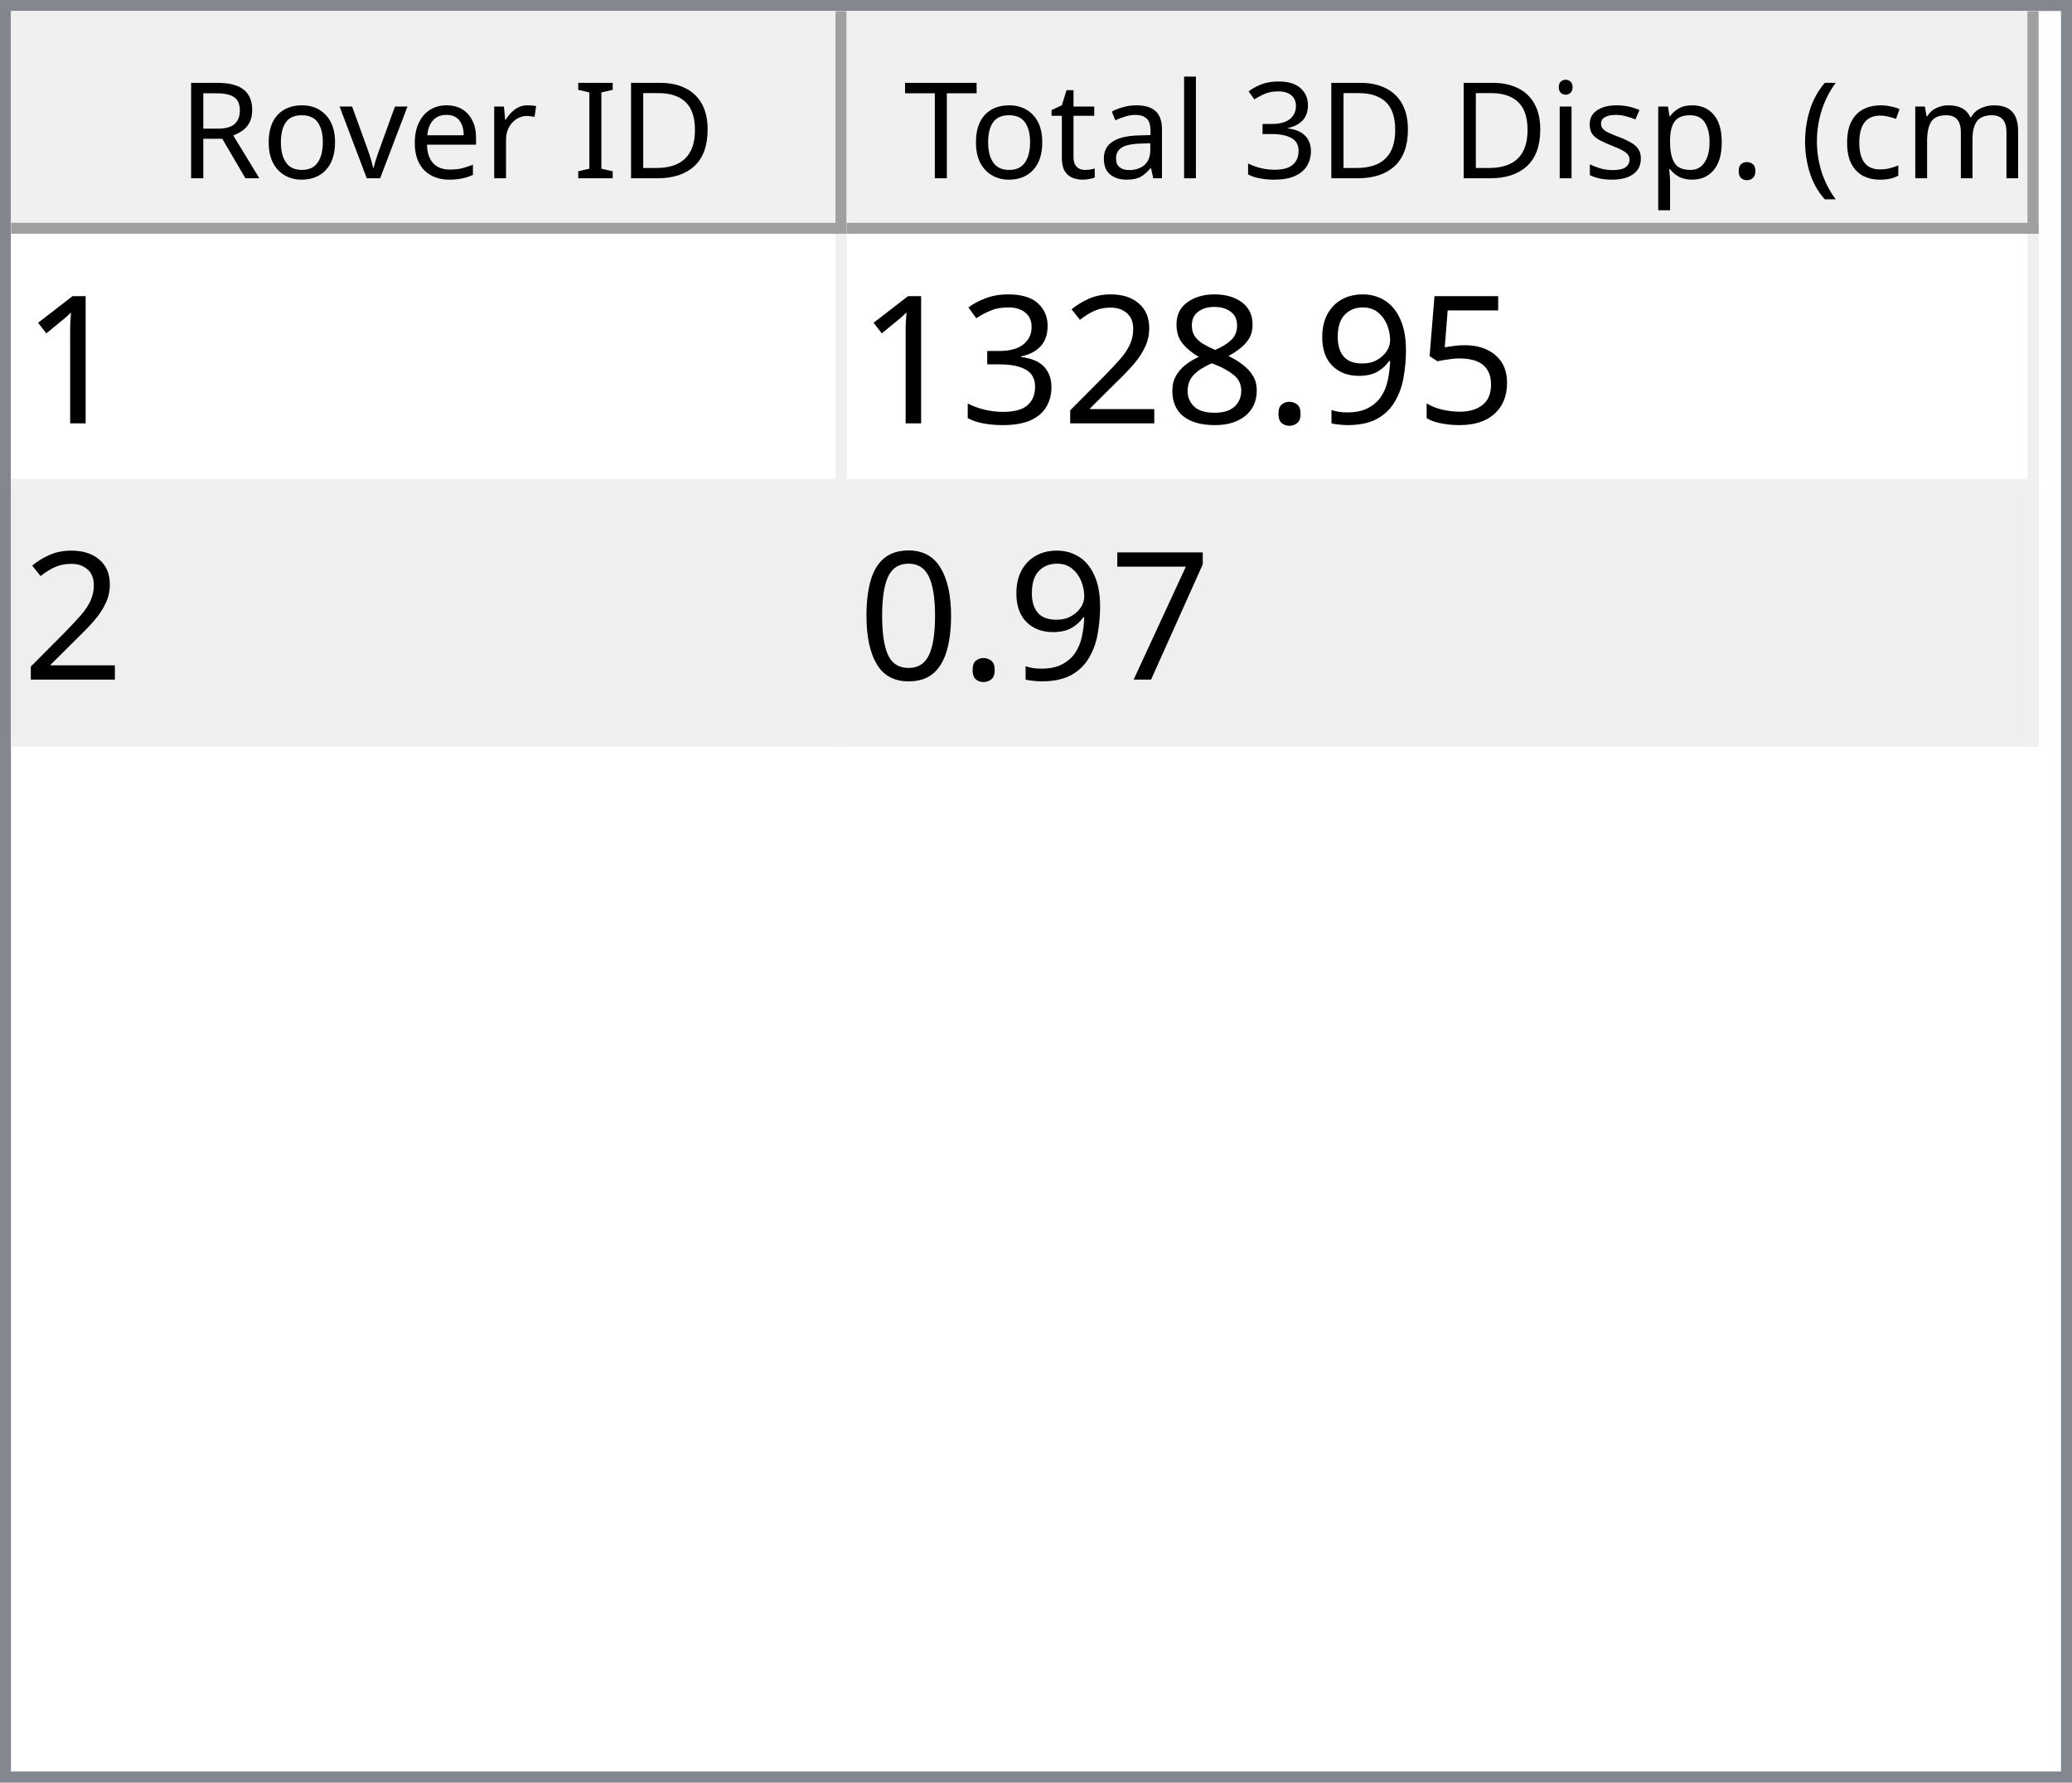
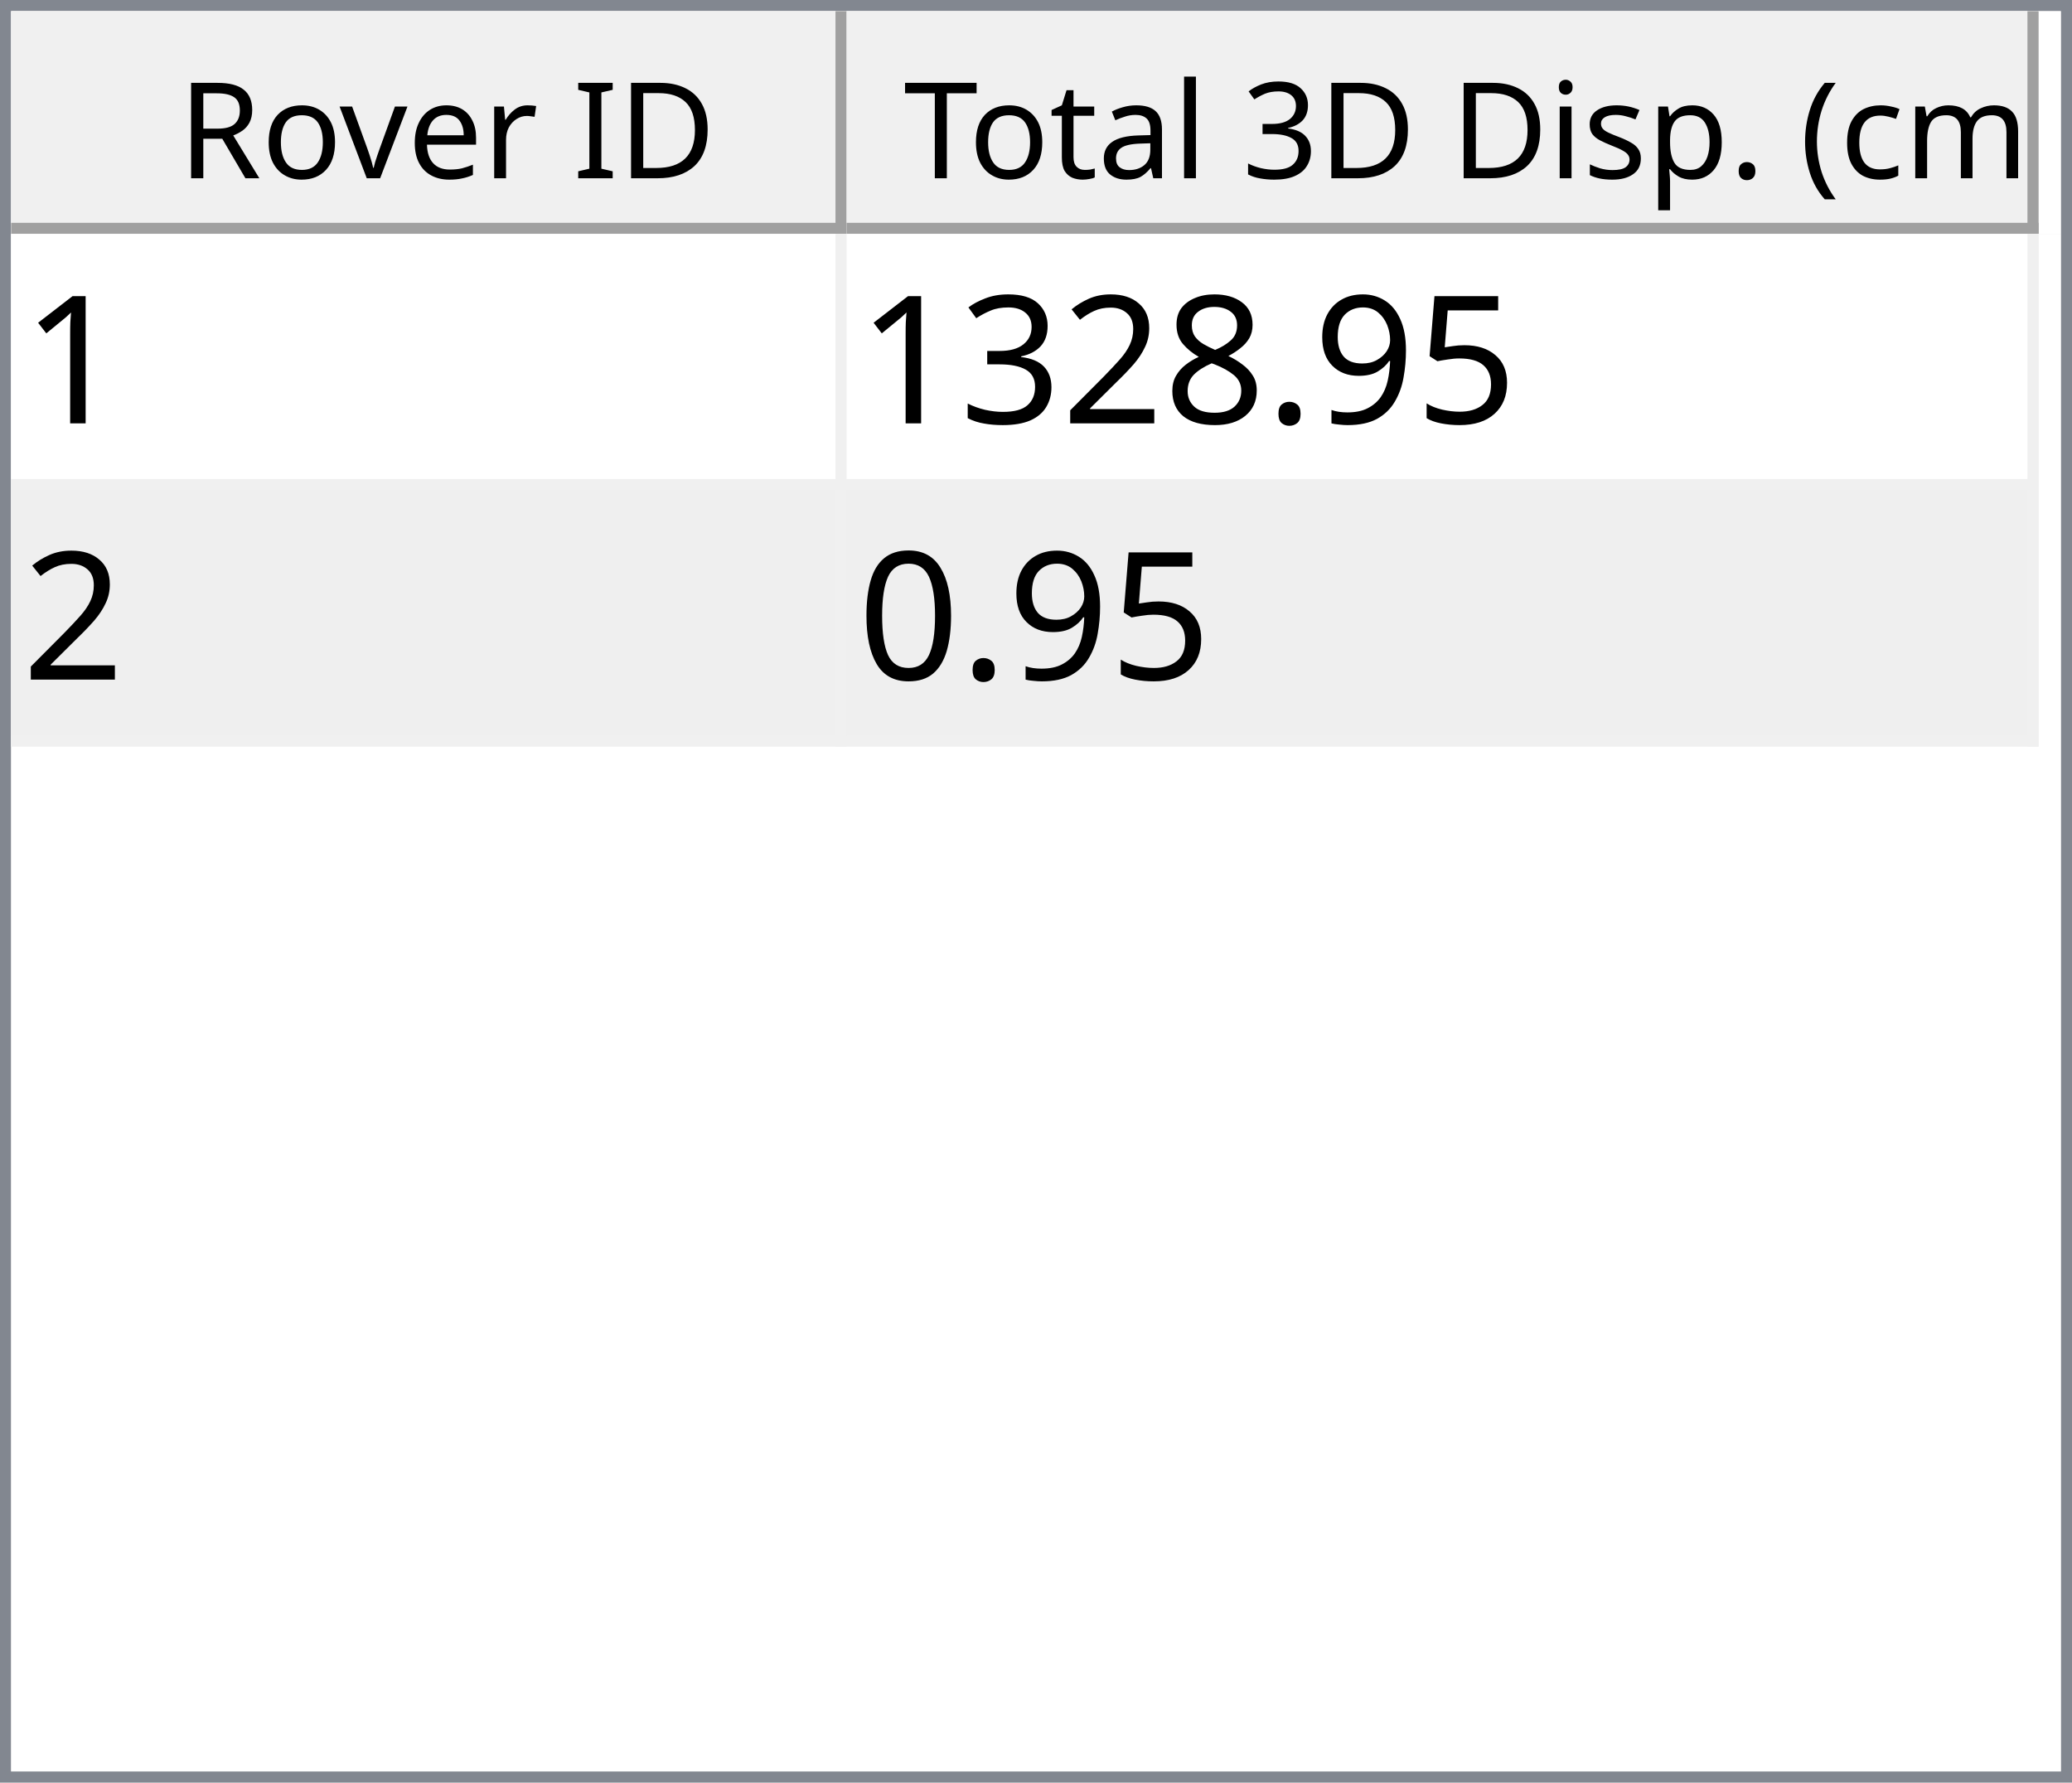
<svg xmlns="http://www.w3.org/2000/svg" style="fill-opacity:1; color-rendering:auto; color-interpolation:auto; text-rendering:auto; stroke:black; stroke-linecap:square; stroke-miterlimit:10; shape-rendering:auto; stroke-opacity:1; fill:black; stroke-dasharray:none; font-weight:normal; stroke-width:1; font-family:'Dialog'; font-style:normal; stroke-linejoin:miter; font-size:12px; stroke-dashoffset:0; image-rendering:auto;" width="186" height="160">
  <defs id="genericDefs" />
  <g>
    <defs id="defs1">
      <clipPath clipPathUnits="userSpaceOnUse" id="clipPath1">
        <path d="M0 0 L186 0 L186 160 L0 160 L0 0 Z" />
      </clipPath>
      <clipPath clipPathUnits="userSpaceOnUse" id="clipPath2">
        <path d="M0 0 L0 160 L186 160 L186 0 Z" />
      </clipPath>
      <clipPath clipPathUnits="userSpaceOnUse" id="clipPath3">
        <path d="M0 0 L0 20 L184 20 L184 0 Z" />
      </clipPath>
      <clipPath clipPathUnits="userSpaceOnUse" id="clipPath4">
        <path d="M0 0 L0 20 L75 20 L75 0 Z" />
      </clipPath>
      <clipPath clipPathUnits="userSpaceOnUse" id="clipPath5">
        <path d="M1 1 L1 19 L74 19 L74 1 Z" />
      </clipPath>
      <clipPath clipPathUnits="userSpaceOnUse" id="clipPath6">
        <path d="M0 0 L0 18 L73 18 L73 0 Z" />
      </clipPath>
      <clipPath clipPathUnits="userSpaceOnUse" id="clipPath7">
        <path d="M-0.5 -0.5 L-0.5 19.5 L74.5 19.5 L74.5 -0.5 Z" />
      </clipPath>
      <clipPath clipPathUnits="userSpaceOnUse" id="clipPath8">
        <path d="M0 0 L0 20 L107 20 L107 0 Z" />
      </clipPath>
      <clipPath clipPathUnits="userSpaceOnUse" id="clipPath9">
        <path d="M1 1 L1 19 L106 19 L106 1 Z" />
      </clipPath>
      <clipPath clipPathUnits="userSpaceOnUse" id="clipPath10">
        <path d="M0 0 L0 18 L105 18 L105 0 Z" />
      </clipPath>
      <clipPath clipPathUnits="userSpaceOnUse" id="clipPath11">
        <path d="M-0.5 -0.5 L-0.5 19.5 L106.5 19.5 L106.5 -0.5 Z" />
      </clipPath>
      <clipPath clipPathUnits="userSpaceOnUse" id="clipPath12">
        <path d="M0 0 L0 138 L184 138 L184 0 Z" />
      </clipPath>
      <clipPath clipPathUnits="userSpaceOnUse" id="clipPath13">
        <path d="M0 0 L0 46 L182 46 L182 0 Z" />
      </clipPath>
      <clipPath clipPathUnits="userSpaceOnUse" id="clipPath14">
        <path d="M-0.5 -0.5 L-0.5 45.5 L181.5 45.5 L181.5 -0.5 Z" />
      </clipPath>
      <clipPath clipPathUnits="userSpaceOnUse" id="clipPath15">
        <path d="M0 0 L0 22 L74 22 L74 0 Z" />
      </clipPath>
      <clipPath clipPathUnits="userSpaceOnUse" id="clipPath16">
        <path d="M0 0 L0 22 L106 22 L106 0 Z" />
      </clipPath>
      <font horiz-adv-x="64.551" id="font1">
        <font-face ascent="107.91" descent="25.098" units-per-em="100" style="font-style:normal; font-family:Segoe UI; font-weight:normal;" />
        <missing-glyph horiz-adv-x="64.551" d="M8.109 0 L8.109 68.266 L56.453 68.266 L56.453 0 L8.109 0 ZM15.328 7.234 L49.219 7.234 L49.219 61.031 L15.328 61.031 L15.328 7.234 Z" />
        <glyph unicode="D" horiz-adv-x="70.117" d="M9.188 0 L9.188 70.016 L28.516 70.016 Q65.531 70.016 65.531 35.891 Q65.531 19.672 55.25 9.836 Q44.969 0 27.734 0 L9.188 0 ZM17.391 62.594 L17.391 7.422 L27.828 7.422 Q41.609 7.422 49.273 14.797 Q56.938 22.172 56.938 35.688 Q56.938 62.594 28.328 62.594 L17.391 62.594 Z" />
        <glyph unicode="I" horiz-adv-x="26.611" d="M17.391 0 L9.188 0 L9.188 70.016 L17.391 70.016 L17.391 0 Z" />
        <glyph unicode=" " horiz-adv-x="27.393" d="" />
        <glyph unicode="r" horiz-adv-x="34.766" d="M34.188 41.891 Q32.078 43.5 28.125 43.5 Q23 43.5 19.555 38.672 Q16.109 33.844 16.109 25.484 L16.109 0 L8.109 0 L8.109 50 L16.109 50 L16.109 39.703 L16.312 39.703 Q18.016 44.969 21.531 47.922 Q25.047 50.875 29.391 50.875 Q32.516 50.875 34.188 50.203 L34.188 41.891 Z" />
        <glyph unicode="e" horiz-adv-x="52.295" d="M48.297 23 L12.984 23 Q13.188 14.656 17.484 10.109 Q21.781 5.562 29.297 5.562 Q37.75 5.562 44.828 11.141 L44.828 3.609 Q38.234 -1.172 27.391 -1.172 Q16.797 -1.172 10.742 5.641 Q4.688 12.453 4.688 24.812 Q4.688 36.469 11.305 43.82 Q17.922 51.172 27.734 51.172 Q37.547 51.172 42.922 44.828 Q48.297 38.484 48.297 27.203 L48.297 23 ZM40.094 29.781 Q40.047 36.719 36.75 40.578 Q33.453 44.438 27.594 44.438 Q21.922 44.438 17.969 40.383 Q14.016 36.328 13.094 29.781 L40.094 29.781 Z" />
        <glyph unicode="v" horiz-adv-x="47.9" d="M47.406 50 L27.484 0 L19.625 0 L0.688 50 L9.469 50 L22.172 13.672 Q23.578 9.672 23.922 6.688 L24.125 6.688 Q24.609 10.453 25.688 13.484 L38.969 50 L47.406 50 Z" />
        <glyph unicode="o" horiz-adv-x="58.594" d="M29 -1.172 Q17.922 -1.172 11.305 5.836 Q4.688 12.844 4.688 24.422 Q4.688 37.016 11.57 44.094 Q18.453 51.172 30.172 51.172 Q41.359 51.172 47.633 44.289 Q53.906 37.406 53.906 25.203 Q53.906 13.234 47.141 6.031 Q40.375 -1.172 29 -1.172 ZM29.594 44.438 Q21.875 44.438 17.383 39.188 Q12.891 33.938 12.891 24.703 Q12.891 15.828 17.43 10.695 Q21.969 5.562 29.594 5.562 Q37.359 5.562 41.531 10.594 Q45.703 15.625 45.703 24.906 Q45.703 34.281 41.531 39.359 Q37.359 44.438 29.594 44.438 Z" />
        <glyph unicode="R" horiz-adv-x="59.814" d="M59.375 0 L49.609 0 L37.891 19.625 Q36.281 22.359 34.766 24.289 Q33.25 26.219 31.664 27.438 Q30.078 28.656 28.25 29.219 Q26.422 29.781 24.125 29.781 L17.391 29.781 L17.391 0 L9.188 0 L9.188 70.016 L30.078 70.016 Q34.672 70.016 38.555 68.867 Q42.438 67.719 45.289 65.375 Q48.141 63.031 49.758 59.547 Q51.375 56.062 51.375 51.375 Q51.375 47.703 50.273 44.656 Q49.172 41.609 47.148 39.211 Q45.125 36.812 42.266 35.133 Q39.406 33.453 35.844 32.516 L35.844 32.328 Q37.594 31.547 38.891 30.547 Q40.188 29.547 41.359 28.18 Q42.531 26.812 43.68 25.078 Q44.828 23.344 46.234 21.047 L59.375 0 ZM17.391 62.594 L17.391 37.203 L28.516 37.203 Q31.594 37.203 34.203 38.133 Q36.812 39.062 38.719 40.797 Q40.625 42.531 41.703 45.047 Q42.781 47.562 42.781 50.688 Q42.781 56.297 39.141 59.445 Q35.5 62.594 28.609 62.594 L17.391 62.594 Z" />
        <glyph unicode=")" horiz-adv-x="30.176" d="M8.297 -15.922 L1.172 -15.922 Q16.406 2.344 16.406 26.812 Q16.406 51.469 1.078 70.016 L8.297 70.016 Q23.531 52.156 23.531 26.703 Q23.531 1.375 8.297 -15.922 Z" />
        <glyph unicode="m" horiz-adv-x="86.133" d="M79.109 0 L71.094 0 L71.094 28.719 Q71.094 37.016 68.531 40.727 Q65.969 44.438 59.906 44.438 Q54.781 44.438 51.195 39.75 Q47.609 35.062 47.609 28.516 L47.609 0 L39.594 0 L39.594 29.688 Q39.594 44.438 28.219 44.438 Q22.953 44.438 19.531 40.016 Q16.109 35.594 16.109 28.516 L16.109 0 L8.109 0 L8.109 50 L16.109 50 L16.109 42.094 L16.312 42.094 Q21.625 51.172 31.844 51.172 Q36.969 51.172 40.773 48.312 Q44.578 45.453 46 40.828 Q51.562 51.172 62.594 51.172 Q79.109 51.172 79.109 30.812 L79.109 0 Z" />
        <glyph unicode="c" horiz-adv-x="46.191" d="M42.188 2.297 Q36.422 -1.172 28.516 -1.172 Q17.828 -1.172 11.258 5.789 Q4.688 12.75 4.688 23.828 Q4.688 36.188 11.766 43.68 Q18.844 51.172 30.672 51.172 Q37.25 51.172 42.281 48.734 L42.281 40.531 Q36.719 44.438 30.375 44.438 Q22.703 44.438 17.797 38.945 Q12.891 33.453 12.891 24.516 Q12.891 15.719 17.508 10.641 Q22.125 5.562 29.891 5.562 Q36.422 5.562 42.188 9.906 L42.188 2.297 Z" />
        <glyph unicode="(" horiz-adv-x="30.176" d="M29.109 -15.922 L21.969 -15.922 Q6.844 1.375 6.844 26.703 Q6.844 52.156 21.969 70.016 L29.203 70.016 Q13.875 51.469 13.875 26.812 Q13.875 2.344 29.109 -15.922 Z" />
        <glyph unicode="." horiz-adv-x="21.68" d="M10.891 -1.078 Q8.641 -1.078 7.055 0.539 Q5.469 2.156 5.469 4.391 Q5.469 6.641 7.055 8.273 Q8.641 9.906 10.891 9.906 Q13.188 9.906 14.797 8.273 Q16.406 6.641 16.406 4.391 Q16.406 2.156 14.797 0.539 Q13.188 -1.078 10.891 -1.078 Z" />
        <glyph unicode="p" horiz-adv-x="58.789" d="M16.312 7.234 L16.109 7.234 L16.109 -23 L8.109 -23 L8.109 50 L16.109 50 L16.109 41.219 L16.312 41.219 Q22.219 51.172 33.594 51.172 Q43.266 51.172 48.688 44.461 Q54.109 37.75 54.109 26.469 Q54.109 13.922 48 6.375 Q41.891 -1.172 31.297 -1.172 Q21.578 -1.172 16.312 7.234 ZM16.109 27.391 L16.109 20.406 Q16.109 14.203 20.141 9.883 Q24.172 5.562 30.375 5.562 Q37.641 5.562 41.773 11.133 Q45.906 16.703 45.906 26.609 Q45.906 34.969 42.047 39.703 Q38.188 44.438 31.594 44.438 Q24.609 44.438 20.359 39.578 Q16.109 34.719 16.109 27.391 Z" />
        <glyph unicode="s" horiz-adv-x="42.432" d="M5.078 1.812 L5.078 10.406 Q11.625 5.562 19.484 5.562 Q30.031 5.562 30.031 12.594 Q30.031 14.594 29.125 15.992 Q28.219 17.391 26.68 18.461 Q25.141 19.531 23.07 20.383 Q21 21.234 18.609 22.172 Q15.281 23.484 12.766 24.828 Q10.25 26.172 8.57 27.859 Q6.891 29.547 6.031 31.695 Q5.172 33.844 5.172 36.719 Q5.172 40.234 6.789 42.945 Q8.406 45.656 11.086 47.484 Q13.766 49.312 17.211 50.242 Q20.656 51.172 24.312 51.172 Q30.812 51.172 35.938 48.922 L35.938 40.828 Q30.422 44.438 23.25 44.438 Q21 44.438 19.195 43.922 Q17.391 43.406 16.094 42.477 Q14.797 41.547 14.086 40.258 Q13.375 38.969 13.375 37.406 Q13.375 35.453 14.086 34.133 Q14.797 32.812 16.164 31.789 Q17.531 30.766 19.484 29.938 Q21.438 29.109 23.922 28.125 Q27.25 26.859 29.883 25.516 Q32.516 24.172 34.375 22.484 Q36.234 20.797 37.234 18.602 Q38.234 16.406 38.234 13.375 Q38.234 9.672 36.602 6.938 Q34.969 4.203 32.234 2.398 Q29.5 0.594 25.93 -0.289 Q22.359 -1.172 18.453 -1.172 Q10.75 -1.172 5.078 1.812 Z" />
        <glyph unicode="i" horiz-adv-x="24.219" d="M12.203 62.703 Q10.062 62.703 8.547 64.164 Q7.031 65.625 7.031 67.875 Q7.031 70.125 8.547 71.609 Q10.062 73.094 12.203 73.094 Q14.406 73.094 15.945 71.609 Q17.484 70.125 17.484 67.875 Q17.484 65.719 15.945 64.211 Q14.406 62.703 12.203 62.703 ZM16.109 0 L8.109 0 L8.109 50 L16.109 50 L16.109 0 Z" />
        <glyph unicode="3" horiz-adv-x="53.906" d="M46.531 19.828 Q46.531 15.094 44.75 11.211 Q42.969 7.328 39.719 4.57 Q36.469 1.812 31.93 0.297 Q27.391 -1.219 21.922 -1.219 Q11.922 -1.219 6 2.594 L6 11.188 Q13.094 5.609 22.219 5.609 Q25.875 5.609 28.828 6.539 Q31.781 7.469 33.906 9.227 Q36.031 10.984 37.18 13.477 Q38.328 15.969 38.328 19.094 Q38.328 32.812 18.797 32.812 L12.984 32.812 L12.984 39.594 L18.5 39.594 Q35.797 39.594 35.797 52.484 Q35.797 64.406 22.609 64.406 Q15.188 64.406 8.688 59.422 L8.688 67.188 Q15.375 71.188 24.609 71.188 Q29 71.188 32.57 69.969 Q36.141 68.75 38.68 66.555 Q41.219 64.359 42.609 61.281 Q44 58.203 44 54.5 Q44 40.672 30.031 36.719 L30.031 36.531 Q33.594 36.141 36.625 34.797 Q39.656 33.453 41.852 31.305 Q44.047 29.156 45.289 26.25 Q46.531 23.344 46.531 19.828 Z" />
        <glyph unicode="l" horiz-adv-x="24.219" d="M16.109 0 L8.109 0 L8.109 74.031 L16.109 74.031 L16.109 0 Z" />
        <glyph unicode="a" horiz-adv-x="50.879" d="M43.891 0 L35.891 0 L35.891 7.812 L35.688 7.812 Q30.469 -1.172 20.312 -1.172 Q12.844 -1.172 8.617 2.781 Q4.391 6.734 4.391 13.281 Q4.391 27.297 20.906 29.594 L35.891 31.688 Q35.891 44.438 25.594 44.438 Q16.547 44.438 9.281 38.281 L9.281 46.484 Q16.656 51.172 26.266 51.172 Q43.891 51.172 43.891 32.516 L43.891 0 ZM35.891 25.297 L23.828 23.641 Q18.266 22.859 15.43 20.875 Q12.594 18.891 12.594 13.875 Q12.594 10.203 15.211 7.883 Q17.828 5.562 22.172 5.562 Q28.125 5.562 32.008 9.742 Q35.891 13.922 35.891 20.312 L35.891 25.297 Z" />
        <glyph unicode="t" horiz-adv-x="33.887" d="M31.297 0.484 Q28.469 -1.078 23.828 -1.078 Q10.688 -1.078 10.688 13.578 L10.688 43.172 L2.094 43.172 L2.094 50 L10.688 50 L10.688 62.203 L18.703 64.797 L18.703 50 L31.297 50 L31.297 43.172 L18.703 43.172 L18.703 14.984 Q18.703 9.969 20.414 7.82 Q22.125 5.672 26.078 5.672 Q29.109 5.672 31.297 7.328 L31.297 0.484 Z" />
        <glyph unicode="T" horiz-adv-x="52.393" d="M50.594 62.594 L30.375 62.594 L30.375 0 L22.172 0 L22.172 62.594 L2 62.594 L2 70.016 L50.594 70.016 L50.594 62.594 Z" />
      </font>
      <font horiz-adv-x="75.0" id="font2">
        <font-face ascent="100.537" descent="21.973" units-per-em="100" style="font-style:normal; font-family:sans-serif; font-weight:normal;" />
        <missing-glyph horiz-adv-x="75.0" d="M12.5 0 L12.5 62.5 L62.5 62.5 L62.5 0 L12.5 0 ZM14.062 1.562 L60.938 1.562 L60.938 60.938 L14.062 60.938 L14.062 1.562 Z" />
        <glyph unicode="1" horiz-adv-x="55.615" d="M37.25 0 L28.469 0 L28.469 56 Q25.297 52.984 20.141 49.953 Q14.984 46.922 10.891 45.406 L10.891 53.906 Q18.266 57.375 23.781 62.305 Q29.297 67.234 31.594 71.875 L37.25 71.875 L37.25 0 Z" />
        <glyph unicode="5" horiz-adv-x="55.615" d="M4.156 18.75 L13.375 19.531 Q14.406 12.797 18.141 9.398 Q21.875 6 27.156 6 Q33.5 6 37.891 10.789 Q42.281 15.578 42.281 23.484 Q42.281 31 38.062 35.352 Q33.844 39.703 27 39.703 Q22.75 39.703 19.336 37.773 Q15.922 35.844 13.969 32.766 L5.719 33.844 L12.641 70.609 L48.25 70.609 L48.25 62.203 L19.672 62.203 L15.828 42.969 Q22.266 47.469 29.344 47.469 Q38.719 47.469 45.164 40.969 Q51.609 34.469 51.609 24.266 Q51.609 14.547 45.953 7.469 Q39.062 -1.219 27.156 -1.219 Q17.391 -1.219 11.211 4.25 Q5.031 9.719 4.156 18.75 Z" />
        <glyph unicode="9" horiz-adv-x="55.615" d="M5.469 16.547 L13.922 17.328 Q14.984 11.375 18.016 8.688 Q21.047 6 25.781 6 Q29.828 6 32.883 7.859 Q35.938 9.719 37.891 12.82 Q39.844 15.922 41.164 21.195 Q42.484 26.469 42.484 31.938 Q42.484 32.516 42.438 33.688 Q39.797 29.5 35.234 26.883 Q30.672 24.266 25.344 24.266 Q16.453 24.266 10.305 30.711 Q4.156 37.156 4.156 47.703 Q4.156 58.594 10.578 65.234 Q17 71.875 26.656 71.875 Q33.641 71.875 39.43 68.117 Q45.219 64.359 48.219 57.398 Q51.219 50.438 51.219 37.25 Q51.219 23.531 48.242 15.406 Q45.266 7.281 39.383 3.031 Q33.5 -1.219 25.594 -1.219 Q17.188 -1.219 11.867 3.445 Q6.547 8.109 5.469 16.547 ZM41.453 48.141 Q41.453 55.719 37.43 60.156 Q33.406 64.594 27.734 64.594 Q21.875 64.594 17.531 59.812 Q13.188 55.031 13.188 47.406 Q13.188 40.578 17.312 36.305 Q21.438 32.031 27.484 32.031 Q33.594 32.031 37.523 36.305 Q41.453 40.578 41.453 48.141 Z" />
        <glyph unicode="." horiz-adv-x="27.783" d="M9.078 0 L9.078 10.016 L19.094 10.016 L19.094 0 L9.078 0 Z" />
        <glyph unicode="8" horiz-adv-x="55.615" d="M17.672 38.812 Q12.203 40.828 9.57 44.539 Q6.938 48.25 6.938 53.422 Q6.938 61.234 12.555 66.555 Q18.172 71.875 27.484 71.875 Q36.859 71.875 42.578 66.43 Q48.297 60.984 48.297 53.172 Q48.297 48.188 45.68 44.508 Q43.062 40.828 37.75 38.812 Q44.344 36.672 47.781 31.883 Q51.219 27.094 51.219 20.453 Q51.219 11.281 44.727 5.031 Q38.234 -1.219 27.641 -1.219 Q17.047 -1.219 10.547 5.055 Q4.047 11.328 4.047 20.703 Q4.047 27.688 7.594 32.398 Q11.141 37.109 17.672 38.812 ZM15.922 53.719 Q15.922 48.641 19.195 45.414 Q22.469 42.188 27.688 42.188 Q32.766 42.188 36.016 45.383 Q39.266 48.578 39.266 53.219 Q39.266 58.062 35.914 61.359 Q32.562 64.656 27.594 64.656 Q22.562 64.656 19.242 61.43 Q15.922 58.203 15.922 53.719 ZM13.094 20.656 Q13.094 16.891 14.875 13.375 Q16.656 9.859 20.172 7.93 Q23.688 6 27.734 6 Q34.031 6 38.133 10.055 Q42.234 14.109 42.234 20.359 Q42.234 26.703 38.016 30.859 Q33.797 35.016 27.438 35.016 Q21.234 35.016 17.164 30.914 Q13.094 26.812 13.094 20.656 Z" />
        <glyph unicode="2" horiz-adv-x="55.615" d="M50.344 8.453 L50.344 0 L3.031 0 Q2.938 3.172 4.047 6.109 Q5.859 10.938 9.836 15.625 Q13.812 20.312 21.344 26.469 Q33.016 36.031 37.117 41.625 Q41.219 47.219 41.219 52.203 Q41.219 57.422 37.477 61.008 Q33.734 64.594 27.734 64.594 Q21.391 64.594 17.578 60.789 Q13.766 56.984 13.719 50.25 L4.688 51.172 Q5.609 61.281 11.664 66.578 Q17.719 71.875 27.938 71.875 Q38.234 71.875 44.242 66.164 Q50.25 60.453 50.25 52 Q50.25 47.703 48.492 43.555 Q46.734 39.406 42.656 34.812 Q38.578 30.219 29.109 22.219 Q21.188 15.578 18.945 13.211 Q16.703 10.844 15.234 8.453 L50.344 8.453 Z" />
        <glyph unicode="3" horiz-adv-x="55.615" d="M4.203 18.891 L12.984 20.062 Q14.5 12.594 18.141 9.297 Q21.781 6 27 6 Q33.203 6 37.477 10.297 Q41.75 14.594 41.75 20.953 Q41.75 27 37.797 30.93 Q33.844 34.859 27.734 34.859 Q25.25 34.859 21.531 33.891 L22.516 41.609 Q23.391 41.5 23.922 41.5 Q29.547 41.5 34.039 44.43 Q38.531 47.359 38.531 53.469 Q38.531 58.297 35.258 61.477 Q31.984 64.656 26.812 64.656 Q21.688 64.656 18.266 61.43 Q14.844 58.203 13.875 51.766 L5.078 53.328 Q6.688 62.156 12.398 67.016 Q18.109 71.875 26.609 71.875 Q32.469 71.875 37.398 69.359 Q42.328 66.844 44.945 62.5 Q47.562 58.156 47.562 53.266 Q47.562 48.641 45.07 44.828 Q42.578 41.016 37.703 38.766 Q44.047 37.312 47.562 32.695 Q51.078 28.078 51.078 21.141 Q51.078 11.766 44.242 5.25 Q37.406 -1.266 26.953 -1.266 Q17.531 -1.266 11.305 4.352 Q5.078 9.969 4.203 18.891 Z" />
-         <glyph unicode="7" horiz-adv-x="55.615" d="M4.734 62.203 L4.734 70.656 L51.078 70.656 L51.078 63.812 Q44.234 56.547 37.523 44.484 Q30.812 32.422 27.156 19.672 Q24.516 10.688 23.781 0 L14.75 0 Q14.891 8.453 18.062 20.414 Q21.234 32.375 27.172 43.484 Q33.109 54.594 39.797 62.203 L4.734 62.203 Z" />
        <glyph unicode="0" horiz-adv-x="55.615" d="M4.156 35.297 Q4.156 48 6.766 55.742 Q9.375 63.484 14.523 67.68 Q19.672 71.875 27.484 71.875 Q33.25 71.875 37.594 69.555 Q41.938 67.234 44.773 62.867 Q47.609 58.5 49.219 52.227 Q50.828 45.953 50.828 35.297 Q50.828 22.703 48.242 14.969 Q45.656 7.234 40.508 3.008 Q35.359 -1.219 27.484 -1.219 Q17.141 -1.219 11.234 6.203 Q4.156 15.141 4.156 35.297 ZM13.188 35.297 Q13.188 17.672 17.312 11.836 Q21.438 6 27.484 6 Q33.547 6 37.672 11.859 Q41.797 17.719 41.797 35.297 Q41.797 52.984 37.672 58.789 Q33.547 64.594 27.391 64.594 Q21.344 64.594 17.719 59.469 Q13.188 52.938 13.188 35.297 Z" />
      </font>
    </defs>
    <g style="fill:white; stroke:white;">
      <rect x="0" y="0" width="186" style="clip-path:url(#clipPath1); stroke:none;" height="160" />
    </g>
    <g style="fill:white; text-rendering:optimizeSpeed; color-rendering:optimizeSpeed; image-rendering:optimizeSpeed; shape-rendering:crispEdges; stroke:white; color-interpolation:sRGB;">
      <rect x="0" width="186" height="160" y="0" style="stroke:none;" />
      <path style="stroke:none;" d="M0 160 L186 160 L186 0 L0 0 Z" />
    </g>
    <g style="fill:rgb(240,240,240); font-family:'Segoe UI'; stroke:rgb(240,240,240);">
      <rect x="0" y="0" width="186" style="clip-path:url(#clipPath2); stroke:none;" height="160" />
    </g>
    <g style="fill:rgb(130,135,144); font-family:'Segoe UI'; stroke:rgb(130,135,144);">
      <path d="M0 0 L186 0 L186 160 L0 160 L0 0 ZM1 1 L185 1 L185 159 L1 159 L1 1 Z" style="fill-rule:evenodd; clip-path:url(#clipPath2); stroke:none;" />
    </g>
    <g style="fill:white; font-family:'Segoe UI'; stroke:white;" transform="translate(1,1)">
      <rect x="0" y="0" width="184" style="clip-path:url(#clipPath3); stroke:none;" height="20" />
    </g>
    <g style="fill:rgb(240,240,240); font-family:'Segoe UI'; stroke:rgb(240,240,240);" transform="translate(1,1)">
      <rect x="0" y="0" width="75" style="clip-path:url(#clipPath4); stroke:none;" height="20" />
    </g>
    <g style="font-family:'Segoe UI';" transform="translate(2,2)">
      <text x="14" xml:space="preserve" y="14" style="clip-path:url(#clipPath6); stroke:none;">Rover ID</text>
    </g>
    <g style="fill:rgb(160,160,160); font-family:'Segoe UI'; stroke:rgb(160,160,160); stroke-linejoin:bevel;" transform="translate(1.5,1.5)">
      <line x1="74" x2="74" y1="0" style="fill:none; clip-path:url(#clipPath7);" y2="19" />
    </g>
    <g style="fill:rgb(160,160,160); font-family:'Segoe UI'; stroke:rgb(160,160,160); stroke-linejoin:bevel;" transform="matrix(1,0,0,1,1,1) translate(0.5,0.5)">
      <line x1="0" x2="74" y1="19" style="fill:none; clip-path:url(#clipPath7);" y2="19" />
    </g>
    <g style="fill:rgb(240,240,240); font-family:'Segoe UI'; stroke:rgb(240,240,240);" transform="translate(76,1)">
      <rect x="0" y="0" width="107" style="clip-path:url(#clipPath8); stroke:none;" height="20" />
    </g>
    <g style="font-family:'Segoe UI';" transform="translate(77,2)">
      <text x="1" xml:space="preserve" y="14" style="clip-path:url(#clipPath10); stroke:none;"> Total 3D Disp. (cm)</text>
    </g>
    <g style="fill:rgb(160,160,160); font-family:'Segoe UI'; stroke:rgb(160,160,160); stroke-linejoin:bevel;" transform="translate(76.5,1.5)">
      <line x1="106" x2="106" y1="0" style="fill:none; clip-path:url(#clipPath11);" y2="19" />
    </g>
    <g style="fill:rgb(160,160,160); font-family:'Segoe UI'; stroke:rgb(160,160,160); stroke-linejoin:bevel;" transform="matrix(1,0,0,1,76,1) translate(0.5,0.5)">
      <line x1="0" x2="106" y1="19" style="fill:none; clip-path:url(#clipPath11);" y2="19" />
    </g>
    <g style="fill:white; font-family:'Segoe UI'; stroke:white;" transform="translate(1,21)">
      <rect x="0" y="0" width="184" style="clip-path:url(#clipPath12); stroke:none;" height="138" />
    </g>
    <g style="fill:rgb(240,240,240); font-size:16px; font-family:sans-serif; stroke:rgb(240,240,240);" transform="translate(1,21)">
      <rect x="0" y="0" width="182" style="clip-path:url(#clipPath13); stroke:none;" height="46" />
      <line transform="translate(0.5,0.5)" x1="0" x2="181" y1="22" style="clip-path:url(#clipPath14); fill:none; stroke-linejoin:bevel;" y2="22" />
    </g>
    <g transform="matrix(1,0,0,1,1,21) translate(0.5,0.5)" style="fill:rgb(240,240,240); font-size:16px; font-family:sans-serif; stroke:rgb(240,240,240); stroke-linejoin:bevel;">
      <line x1="0" x2="181" y1="45" style="fill:none; clip-path:url(#clipPath14);" y2="45" />
    </g>
    <g transform="matrix(1,0,0,1,1,21) translate(0.5,0.5)" style="fill:rgb(240,240,240); font-size:16px; font-family:sans-serif; stroke:rgb(240,240,240); stroke-linejoin:bevel;">
      <line x1="74" x2="74" y1="0" style="fill:none; clip-path:url(#clipPath14);" y2="45" />
    </g>
    <g transform="matrix(1,0,0,1,1,21) translate(0.5,0.5)" style="fill:rgb(240,240,240); font-size:16px; font-family:sans-serif; stroke:rgb(240,240,240); stroke-linejoin:bevel;">
      <line x1="181" x2="181" y1="0" style="fill:none; clip-path:url(#clipPath14);" y2="45" />
    </g>
    <g style="fill:white; font-size:16px; font-family:sans-serif; stroke:white;" transform="matrix(1,0,0,1,1,21)">
      <rect x="0" y="0" width="74" style="clip-path:url(#clipPath15); stroke:none;" height="22" />
      <text x="1" y="17" style="fill:black; clip-path:url(#clipPath15); stroke:none;" xml:space="preserve">1</text>
    </g>
    <g style="fill:white; font-size:16px; font-family:sans-serif; stroke:white;" transform="matrix(1,0,0,1,1,21) translate(75,0)">
      <rect x="0" y="0" width="106" style="clip-path:url(#clipPath16); stroke:none;" height="22" />
      <text x="1" y="17" style="fill:black; clip-path:url(#clipPath16); stroke:none;" xml:space="preserve">1328.95</text>
    </g>
    <g style="fill:rgb(239,239,239); font-size:16px; font-family:sans-serif; stroke:rgb(239,239,239);" transform="matrix(1,0,0,1,1,21) translate(0,23)">
      <rect x="0" y="0" width="74" style="clip-path:url(#clipPath15); stroke:none;" height="22" />
      <text x="1" y="17" style="fill:black; clip-path:url(#clipPath15); stroke:none;" xml:space="preserve">2</text>
    </g>
    <g style="fill:rgb(239,239,239); font-size:16px; font-family:sans-serif; stroke:rgb(239,239,239);" transform="matrix(1,0,0,1,1,21) translate(75,23)">
      <rect x="0" y="0" width="106" style="clip-path:url(#clipPath16); stroke:none;" height="22" />
-       <text x="1" y="17" style="fill:black; clip-path:url(#clipPath16); stroke:none;" xml:space="preserve">0.97</text>
+       <text x="1" y="17" style="fill:black; clip-path:url(#clipPath16); stroke:none;" xml:space="preserve">0.95</text>
    </g>
  </g>
</svg>
